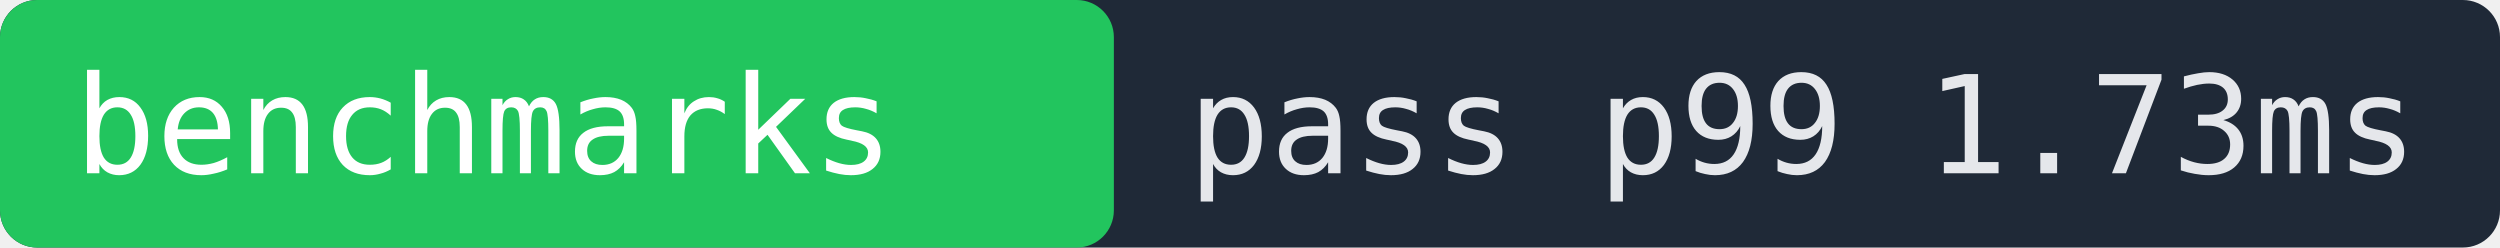
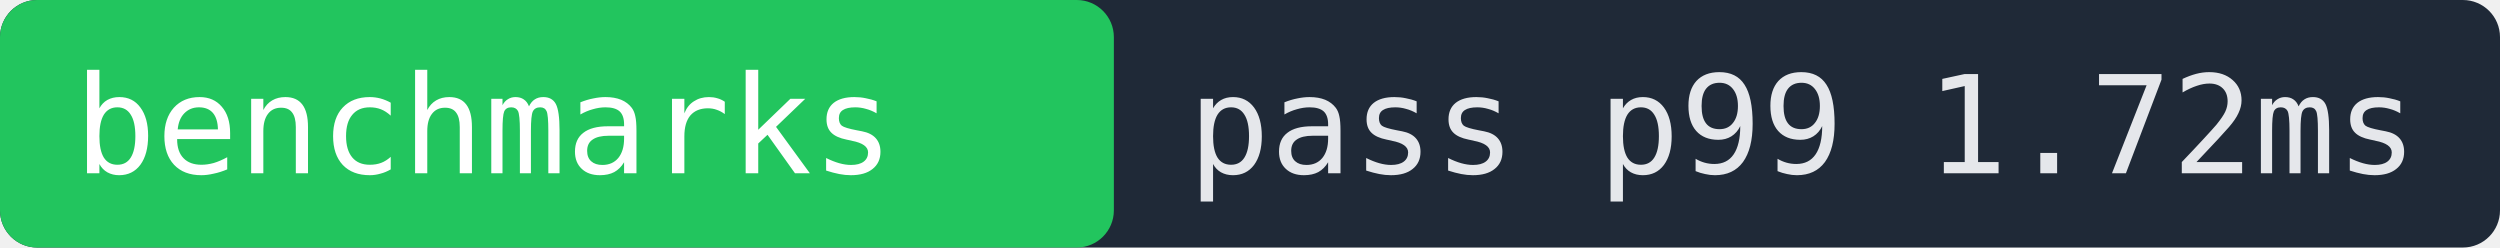
- <svg xmlns="http://www.w3.org/2000/svg" width="202" height="20" role="img" aria-label="benchmarks pass p99 1.73ms">
+ <svg xmlns="http://www.w3.org/2000/svg" width="202" height="20" role="img" aria-label="benchmarks pass p99 1.72ms">
  <rect width="202" height="20" fill="#1f2937" rx="3" />
  <rect x="0" width="90" height="20" fill="#22c55e" rx="3" />
  <text x="6" y="14" fill="#ffffff" font-family="monospace" font-size="11">benchmarks</text>
-   <text x="96" y="14" fill="#e5e7eb" font-family="monospace" font-size="11">pass p99 1.73ms</text>
+   <text x="96" y="14" fill="#e5e7eb" font-family="monospace" font-size="11">pass p99 1.72ms</text>
</svg>
